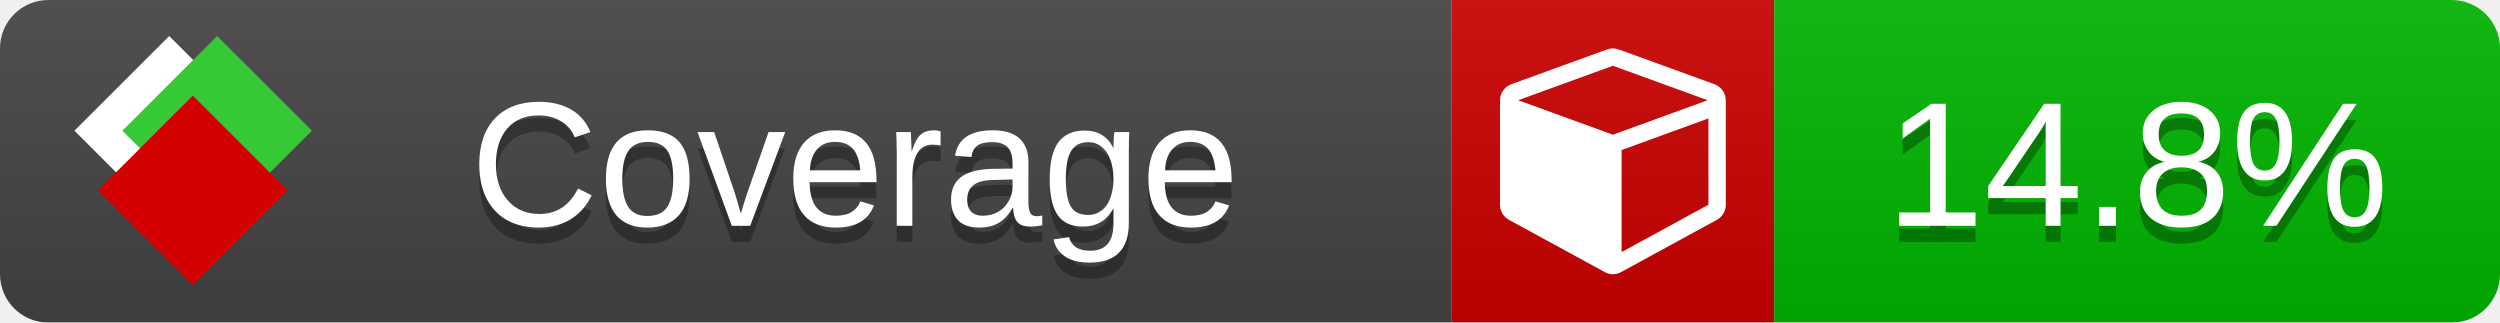
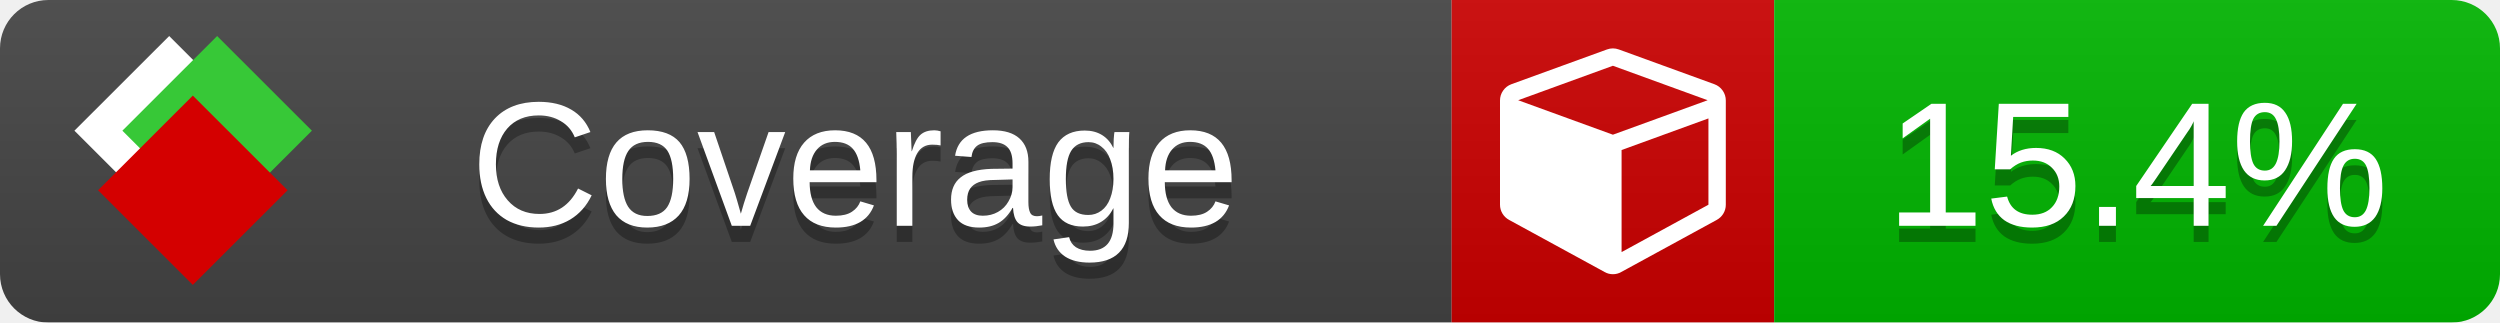
<svg xmlns="http://www.w3.org/2000/svg" xmlns:xlink="http://www.w3.org/1999/xlink" width="155" height="20">
  <style type="text/css">
          
            @keyframes fade1 {
                0% { visibility: visible; opacity: 1; }
               23% { visibility: visible; opacity: 1; }
               25% { visibility: hidden; opacity: 0; }
               48% { visibility: hidden; opacity: 0; }
               50% { visibility: hidden; opacity: 0; }
               73% { visibility: hidden; opacity: 0; }
               75% { visibility: hidden; opacity: 0; }
               98% { visibility: hidden; opacity: 0; }
              100% { visibility: visible; opacity: 1; }
            }
            @keyframes fade2 {
                0% { visibility: hidden; opacity: 0; }
               23% { visibility: hidden; opacity: 0; }
               25% { visibility: visible; opacity: 1; }
               48% { visibility: visible; opacity: 1; }
               50% { visibility: hidden; opacity: 0; }
               73% { visibility: hidden; opacity: 0; }
               75% { visibility: hidden; opacity: 0; }
               98% { visibility: hidden; opacity: 0; }
              100% { visibility: hidden; opacity: 0; }
            }
            @keyframes fade3 {
                0% { visibility: hidden; opacity: 0; }
               23% { visibility: hidden; opacity: 0; }
               25% { visibility: hidden; opacity: 0; }
               48% { visibility: hidden; opacity: 0; }
               50% { visibility: visible; opacity: 1; }
               73% { visibility: visible; opacity: 1; }
               75% { visibility: hidden; opacity: 0; }
               98% { visibility: hidden; opacity: 0; }
              100% { visibility: hidden; opacity: 0; }
            }
            @keyframes fade4 {
                0% { visibility: hidden; opacity: 0; }
               23% { visibility: hidden; opacity: 0; }
               25% { visibility: hidden; opacity: 0; }
               48% { visibility: hidden; opacity: 0; }
               50% { visibility: hidden; opacity: 0; }
               73% { visibility: hidden; opacity: 0; }
               75% { visibility: visible; opacity: 1; }
               98% { visibility: visible; opacity: 1; }
              100% { visibility: hidden; opacity: 0; }
            }
            .linecoverage {
                animation-duration: 15s;
                animation-name: fade1;
                animation-iteration-count: infinite;
            }
            .branchcoverage {
                animation-duration: 15s;
                animation-name: fade2;
                animation-iteration-count: infinite;
            }
            .methodcoverage {
                animation-duration: 15s;
                animation-name: fade3;
                animation-iteration-count: infinite;
            }
            .fullmethodcoverage {
                animation-duration: 15s;
                animation-name: fade4;
                animation-iteration-count: infinite;
            }
          
    </style>
  <defs>
    <linearGradient id="gradient" x2="0" y2="100%">
      <stop offset="0" stop-color="#bbb" stop-opacity=".1" />
      <stop offset="1" stop-opacity=".1" />
    </linearGradient>
    <linearGradient id="c">
      <stop offset="0" stop-color="#d40000" />
      <stop offset="1" stop-color="#ff2a2a" />
    </linearGradient>
    <linearGradient id="a">
      <stop offset="0" stop-color="#e0e0de" />
      <stop offset="1" stop-color="#fff" />
    </linearGradient>
    <linearGradient id="b">
      <stop offset="0" stop-color="#37c837" />
      <stop offset="1" stop-color="#217821" />
    </linearGradient>
    <linearGradient xlink:href="#a" id="e" x1="106.44" x2="69.96" y1="-11.96" y2="-46.84" gradientTransform="matrix(-.8426 -.00045 -.00045 -.8426 -94.27 -75.82)" gradientUnits="userSpaceOnUse" />
    <linearGradient xlink:href="#b" id="f" x1="56.19" x2="77.97" y1="-23.45" y2="10.62" gradientTransform="matrix(.8426 .00045 .00045 .8426 94.27 75.82)" gradientUnits="userSpaceOnUse" />
    <linearGradient xlink:href="#c" id="g" x1="79.98" x2="132.9" y1="10.79" y2="10.79" gradientTransform="matrix(.8426 .00045 .00045 .8426 94.27 75.82)" gradientUnits="userSpaceOnUse" />
    <mask id="mask">
      <rect width="155" height="20" rx="3" fill="#fff" />
    </mask>
    <g id="icon" transform="matrix(.04486 0 0 .04481 -.48 -.63)">
      <rect width="52.92" height="52.92" x="-109.72" y="-27.13" fill="url(#e)" transform="rotate(-135)" />
      <rect width="52.92" height="52.92" x="70.19" y="-39.18" fill="url(#f)" transform="rotate(45)" />
      <rect width="52.92" height="52.92" x="80.05" y="-15.74" fill="url(#g)" transform="rotate(45)" />
    </g>
  </defs>
  <g mask="url(#mask)">
    <rect x="0" y="0" width="90" height="20" fill="#444" />
    <rect x="90" y="0" width="20" height="20" fill="#c00" />
    <rect x="110" y="0" width="45" height="20" fill="#00B600" />
    <rect x="0" y="0" width="155" height="20" fill="url(#gradient)" />
  </g>
  <g>
    <path class="" fill="#fff" d="m 100.538,15.629 5.385,-2.936 v -5.351 l -5.385,1.96 z M 100,8.351 105.873,6.214 100,4.077 94.127,6.214 Z m 7,-2.12 v 6.462 q 0,0.294 -0.151,0.547 -0.151,0.252 -0.412,0.395 l -5.923,3.231 q -0.236,0.135 -0.513,0.135 -0.278,0 -0.513,-0.135 l -5.923,-3.231 Q 93.303,13.492 93.151,13.239 93,12.987 93,12.692 v -6.462 q 0,-0.337 0.194,-0.614 0.194,-0.278 0.513,-0.395 l 5.923,-2.154 q 0.185,-0.067 0.37,-0.067 0.185,0 0.37,0.067 l 5.923,2.154 q 0.32,0.118 0.513,0.395 Q 107,5.894 107,6.231 Z" />
  </g>
  <g fill="#fff" text-anchor="middle" font-family="Verdana,Arial,Geneva,sans-serif" font-size="11">
    <a xlink:href="https://github.com/danielpalme/ReportGenerator" target="_top">
      <use xlink:href="#icon" transform="translate(3,1) scale(3.5)" />
    </a>
    <text x="53" y="15" fill="#010101" fill-opacity=".3">Coverage</text>
    <text x="53" y="14" fill="#fff">Coverage</text>
-     <text class="" x="132.5" y="15" fill="#010101" fill-opacity=".3">14.8%</text>
-     <text class="" x="132.5" y="14">14.8%</text>
+     <text class="" x="132.5" y="15" fill="#010101" fill-opacity=".3">15.4%</text>
+     <text class="" x="132.5" y="14">15.4%</text>
  </g>
  <g>
    <rect class="" x="90" y="0" width="65" height="20" fill-opacity="0" />
  </g>
</svg>
